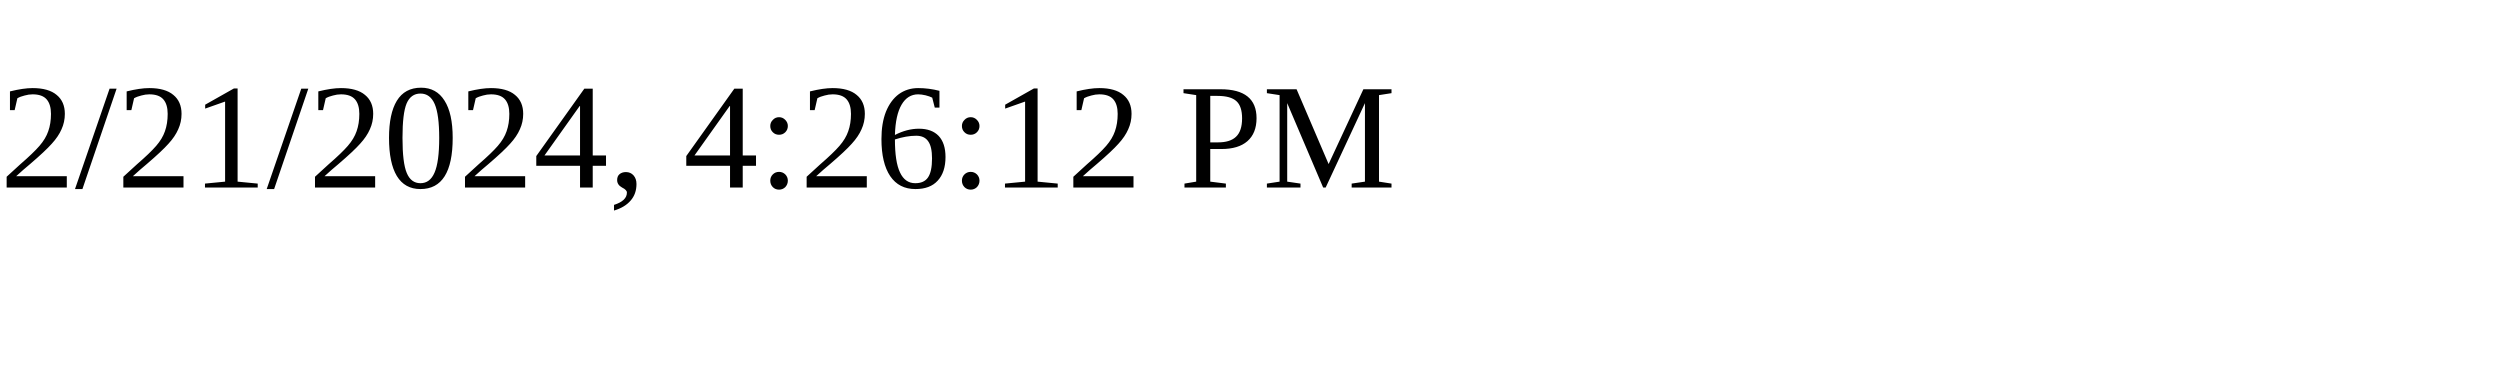
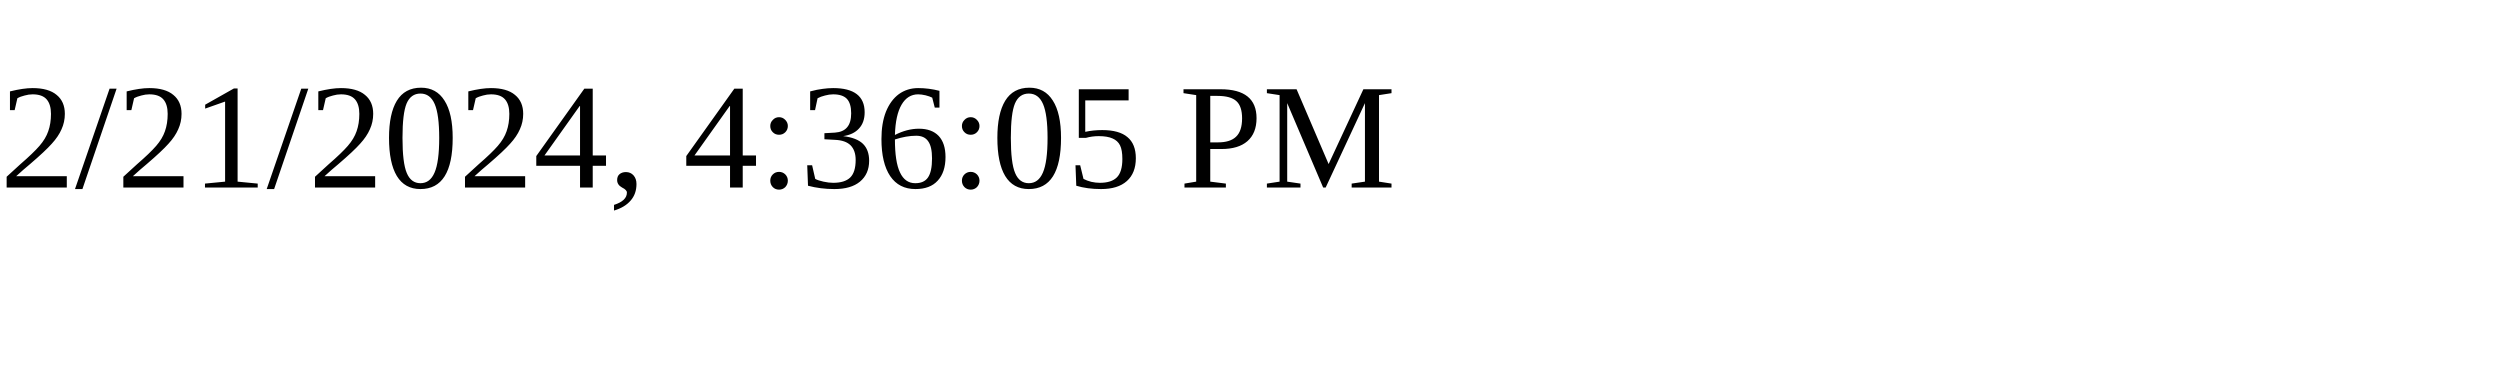
<svg xmlns="http://www.w3.org/2000/svg" height="30" width="200">
-   <text x="0" y="15">2/21/2024, 4:26:12 PM</text>
+   <text x="0" y="15">2/21/2024, 4:36:05 PM</text>
</svg>
